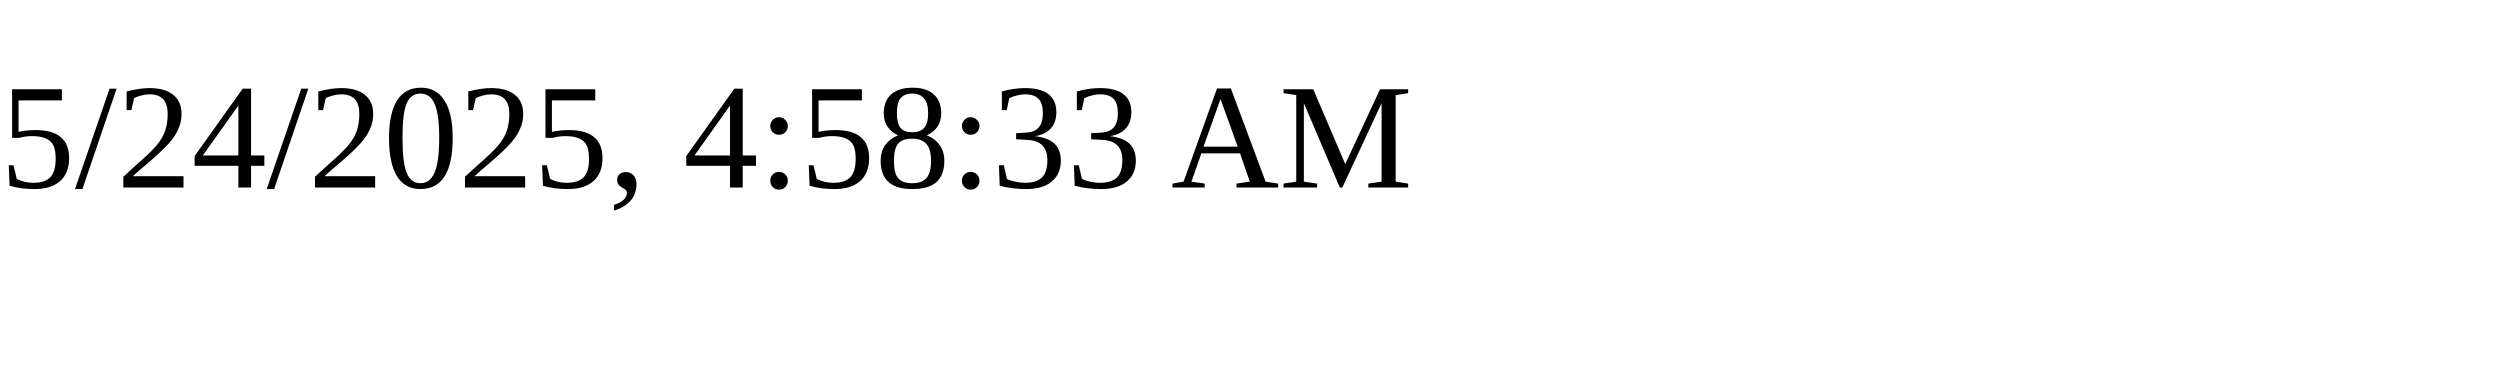
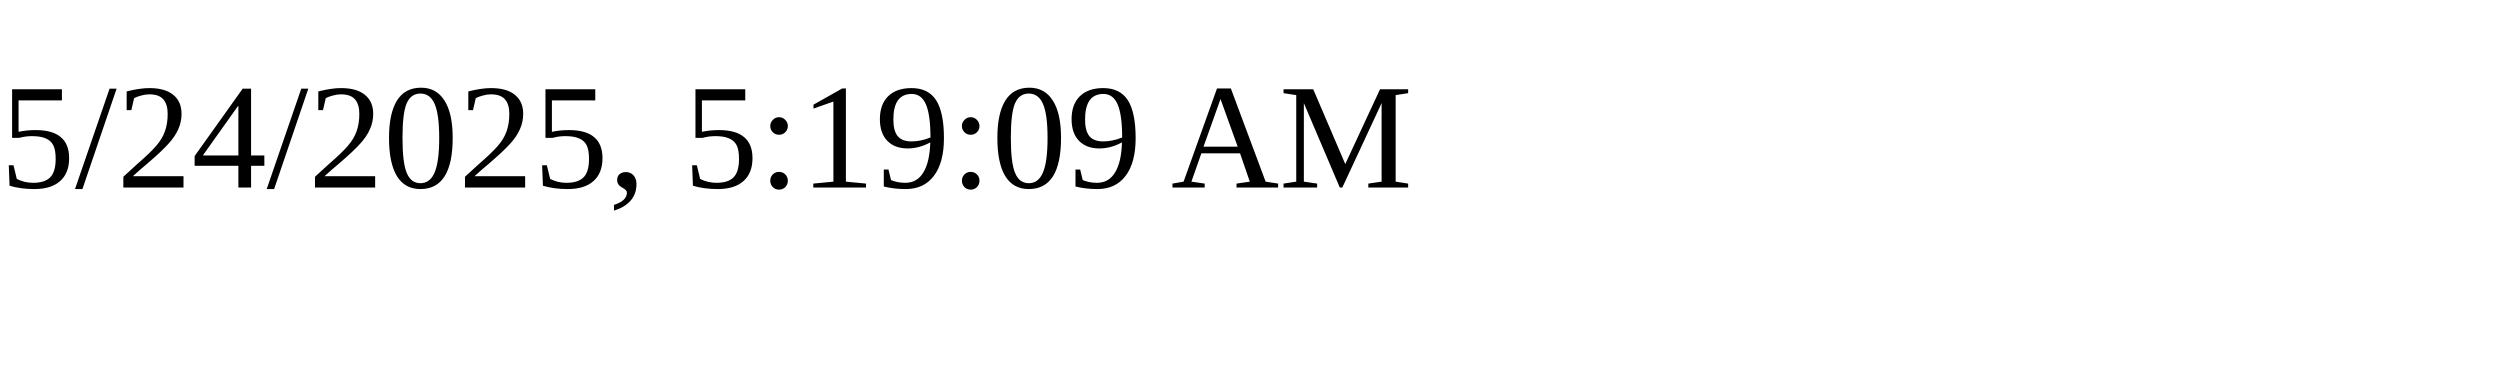
<svg xmlns="http://www.w3.org/2000/svg" height="30" width="200">
-   <text x="0" y="15">5/24/2025, 4:58:33 AM</text>
+   <text x="0" y="15">5/24/2025, 5:19:09 AM</text>
</svg>
